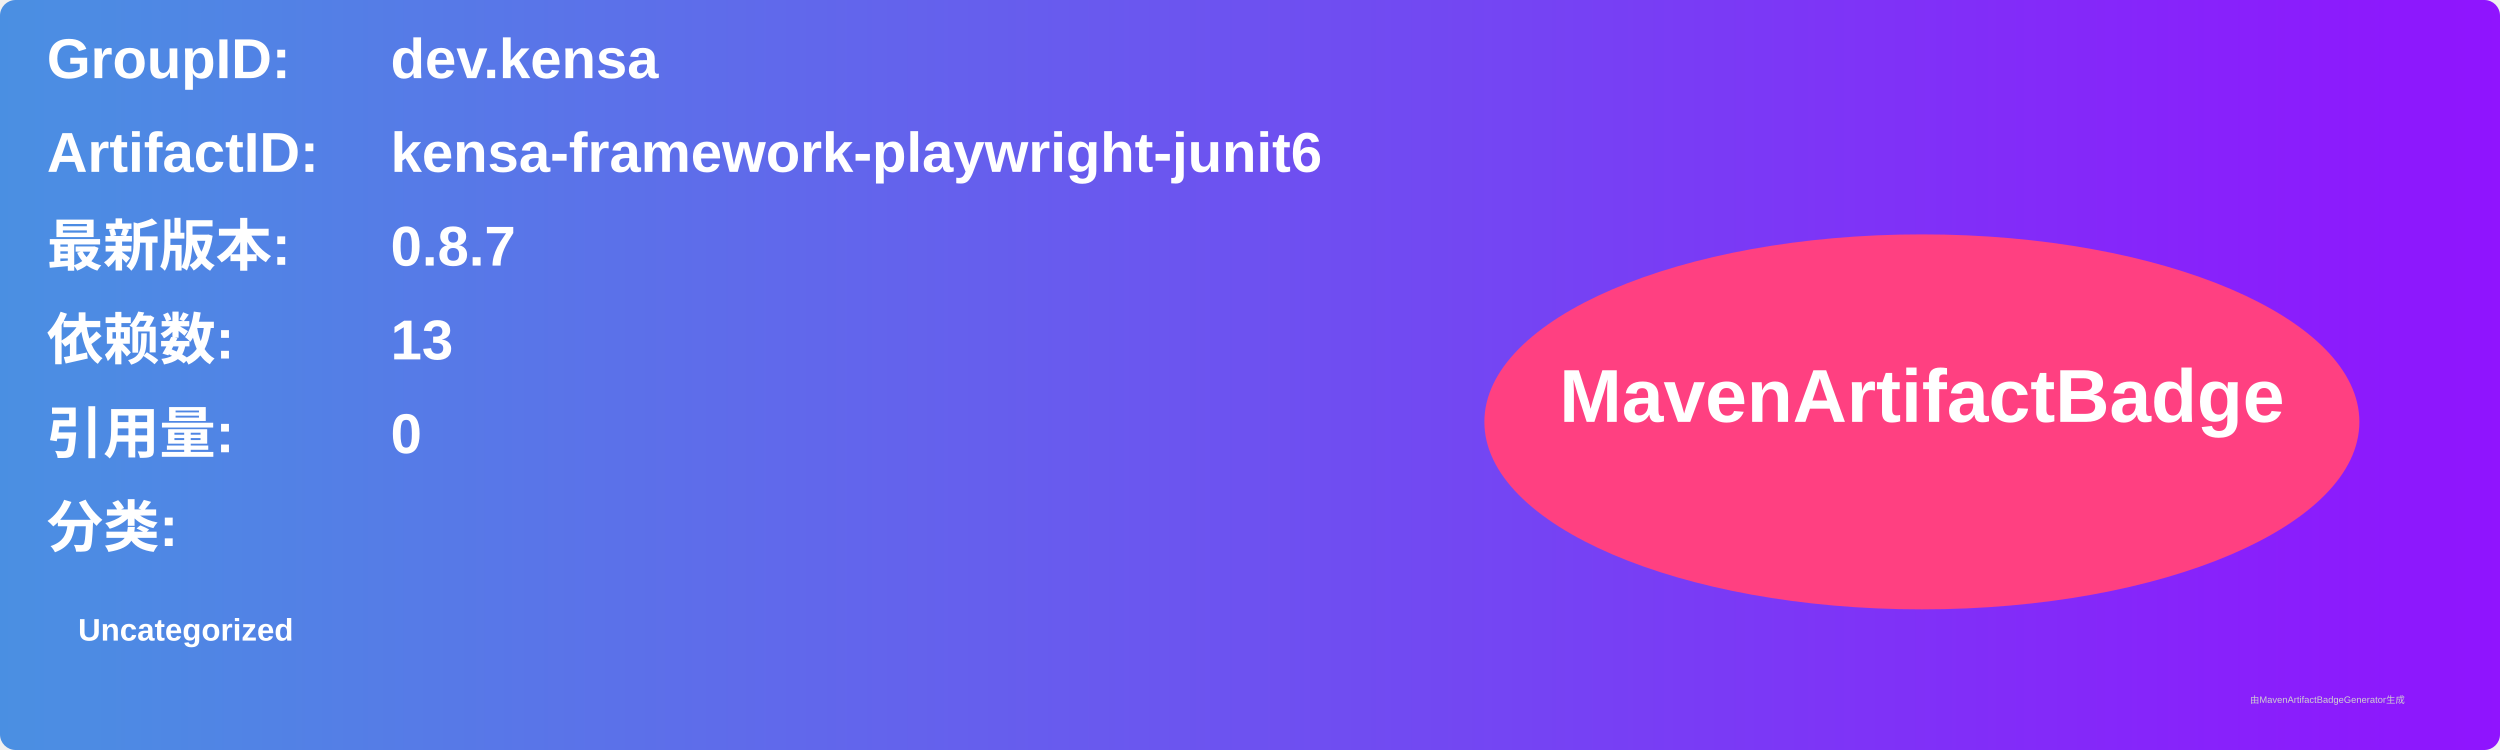
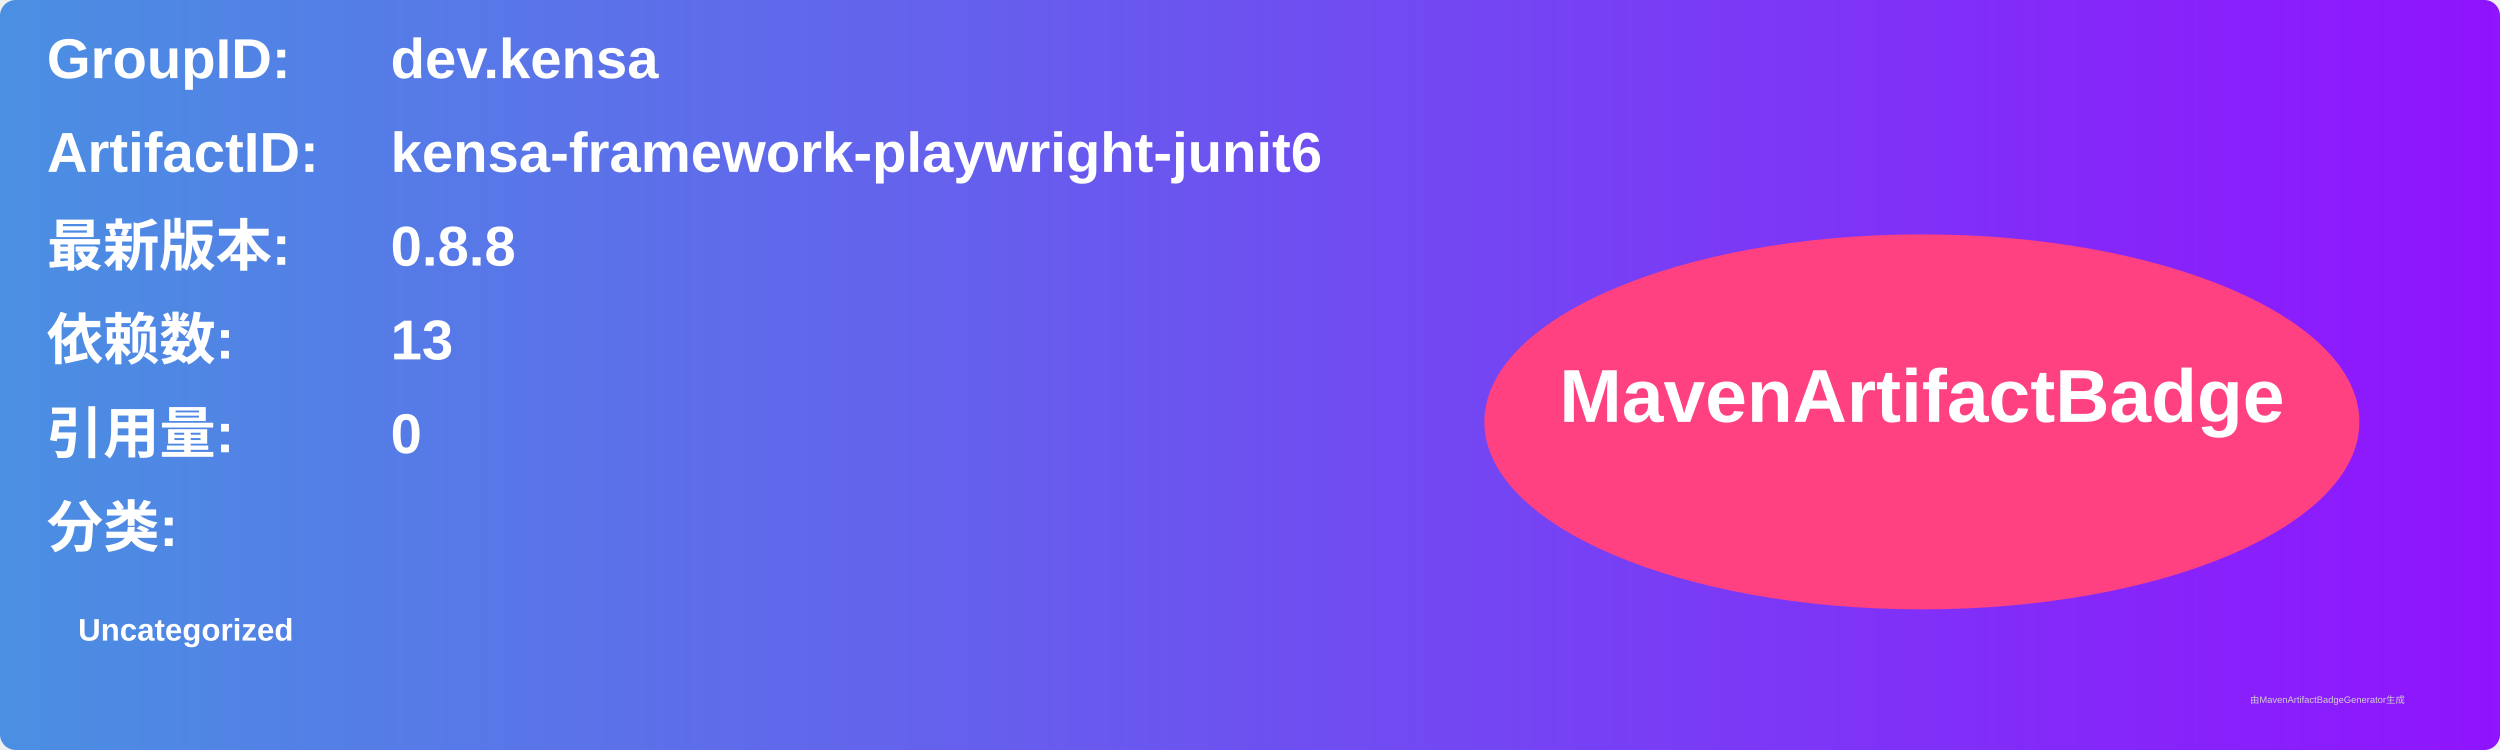
<svg xmlns="http://www.w3.org/2000/svg" width="800" height="240" viewBox="0 0 800 240">
  <linearGradient id="grad" x1="0%" y1="0%" x2="100%" y2="0%">
    <stop offset="0%" stop-color="#4a90e2" />
    <stop offset="100%" stop-color="#9013fe" />
  </linearGradient>
  <rect width="100%" height="100%" rx="5" ry="5" fill="url(#grad)" />
  <g transform="translate(15, 15)">
    <text x="0" y="10" font-family="Arial" font-size="18" fill="white" font-weight="bold" width="260">GroupID:</text>
    <text x="110" y="10" font-family="Arial" font-size="18" fill="white" font-weight="bold" width="460">dev.kensa</text>
    <text x="0" y="40" font-family="Arial" font-size="18" fill="white" font-weight="bold" width="260">ArtifactID:</text>
    <text x="110" y="40" font-family="Arial" font-size="18" fill="white" font-weight="bold" width="460">kensa-framework-playwright-junit6</text>
    <text x="0" y="70" font-family="Arial" font-size="18" fill="white" font-weight="bold">最新版本:</text>
    <text x="110" y="70" font-family="Arial" font-size="18" fill="white" font-weight="bold">
-       <tspan font-weight="bold">0.8.7</tspan>
+       <tspan font-weight="bold">0.8.8</tspan>
    </text>
    <text x="0" y="100" font-family="Arial" font-size="18" fill="white" font-weight="bold">依赖数: </text>
    <text x="110" y="100" font-family="Arial" font-size="18" fill="white">
      <tspan font-weight="bold">13</tspan>
    </text>
    <text x="0" y="130" font-family="Arial" font-size="18" fill="white" font-weight="bold">引用量: </text>
    <text x="110" y="130" font-family="Arial" font-size="18" fill="white">
      <tspan font-weight="bold">0</tspan>
    </text>
    <text x="0" y="160" font-family="Arial" font-size="18" fill="white" font-weight="bold">分类:</text>
    <text x="10" y="190" font-family="Arial" font-size="10" fill="white">
      <tspan font-weight="bold">Uncategorized</tspan>
    </text>
    <ellipse cx="600" cy="120" rx="140" ry="60" fill="#ff4081" />
    <text x="600" y="120" text-anchor="middle" font-family="Arial" font-size="24" fill="white" font-weight="bold">MavenArtifactBadge</text>
  </g>
  <text x="720" y="225" font-family="Arial" font-size="3" fill="#d0d0d0">由MavenArtifactBadgeGenerator生成</text>
</svg>
